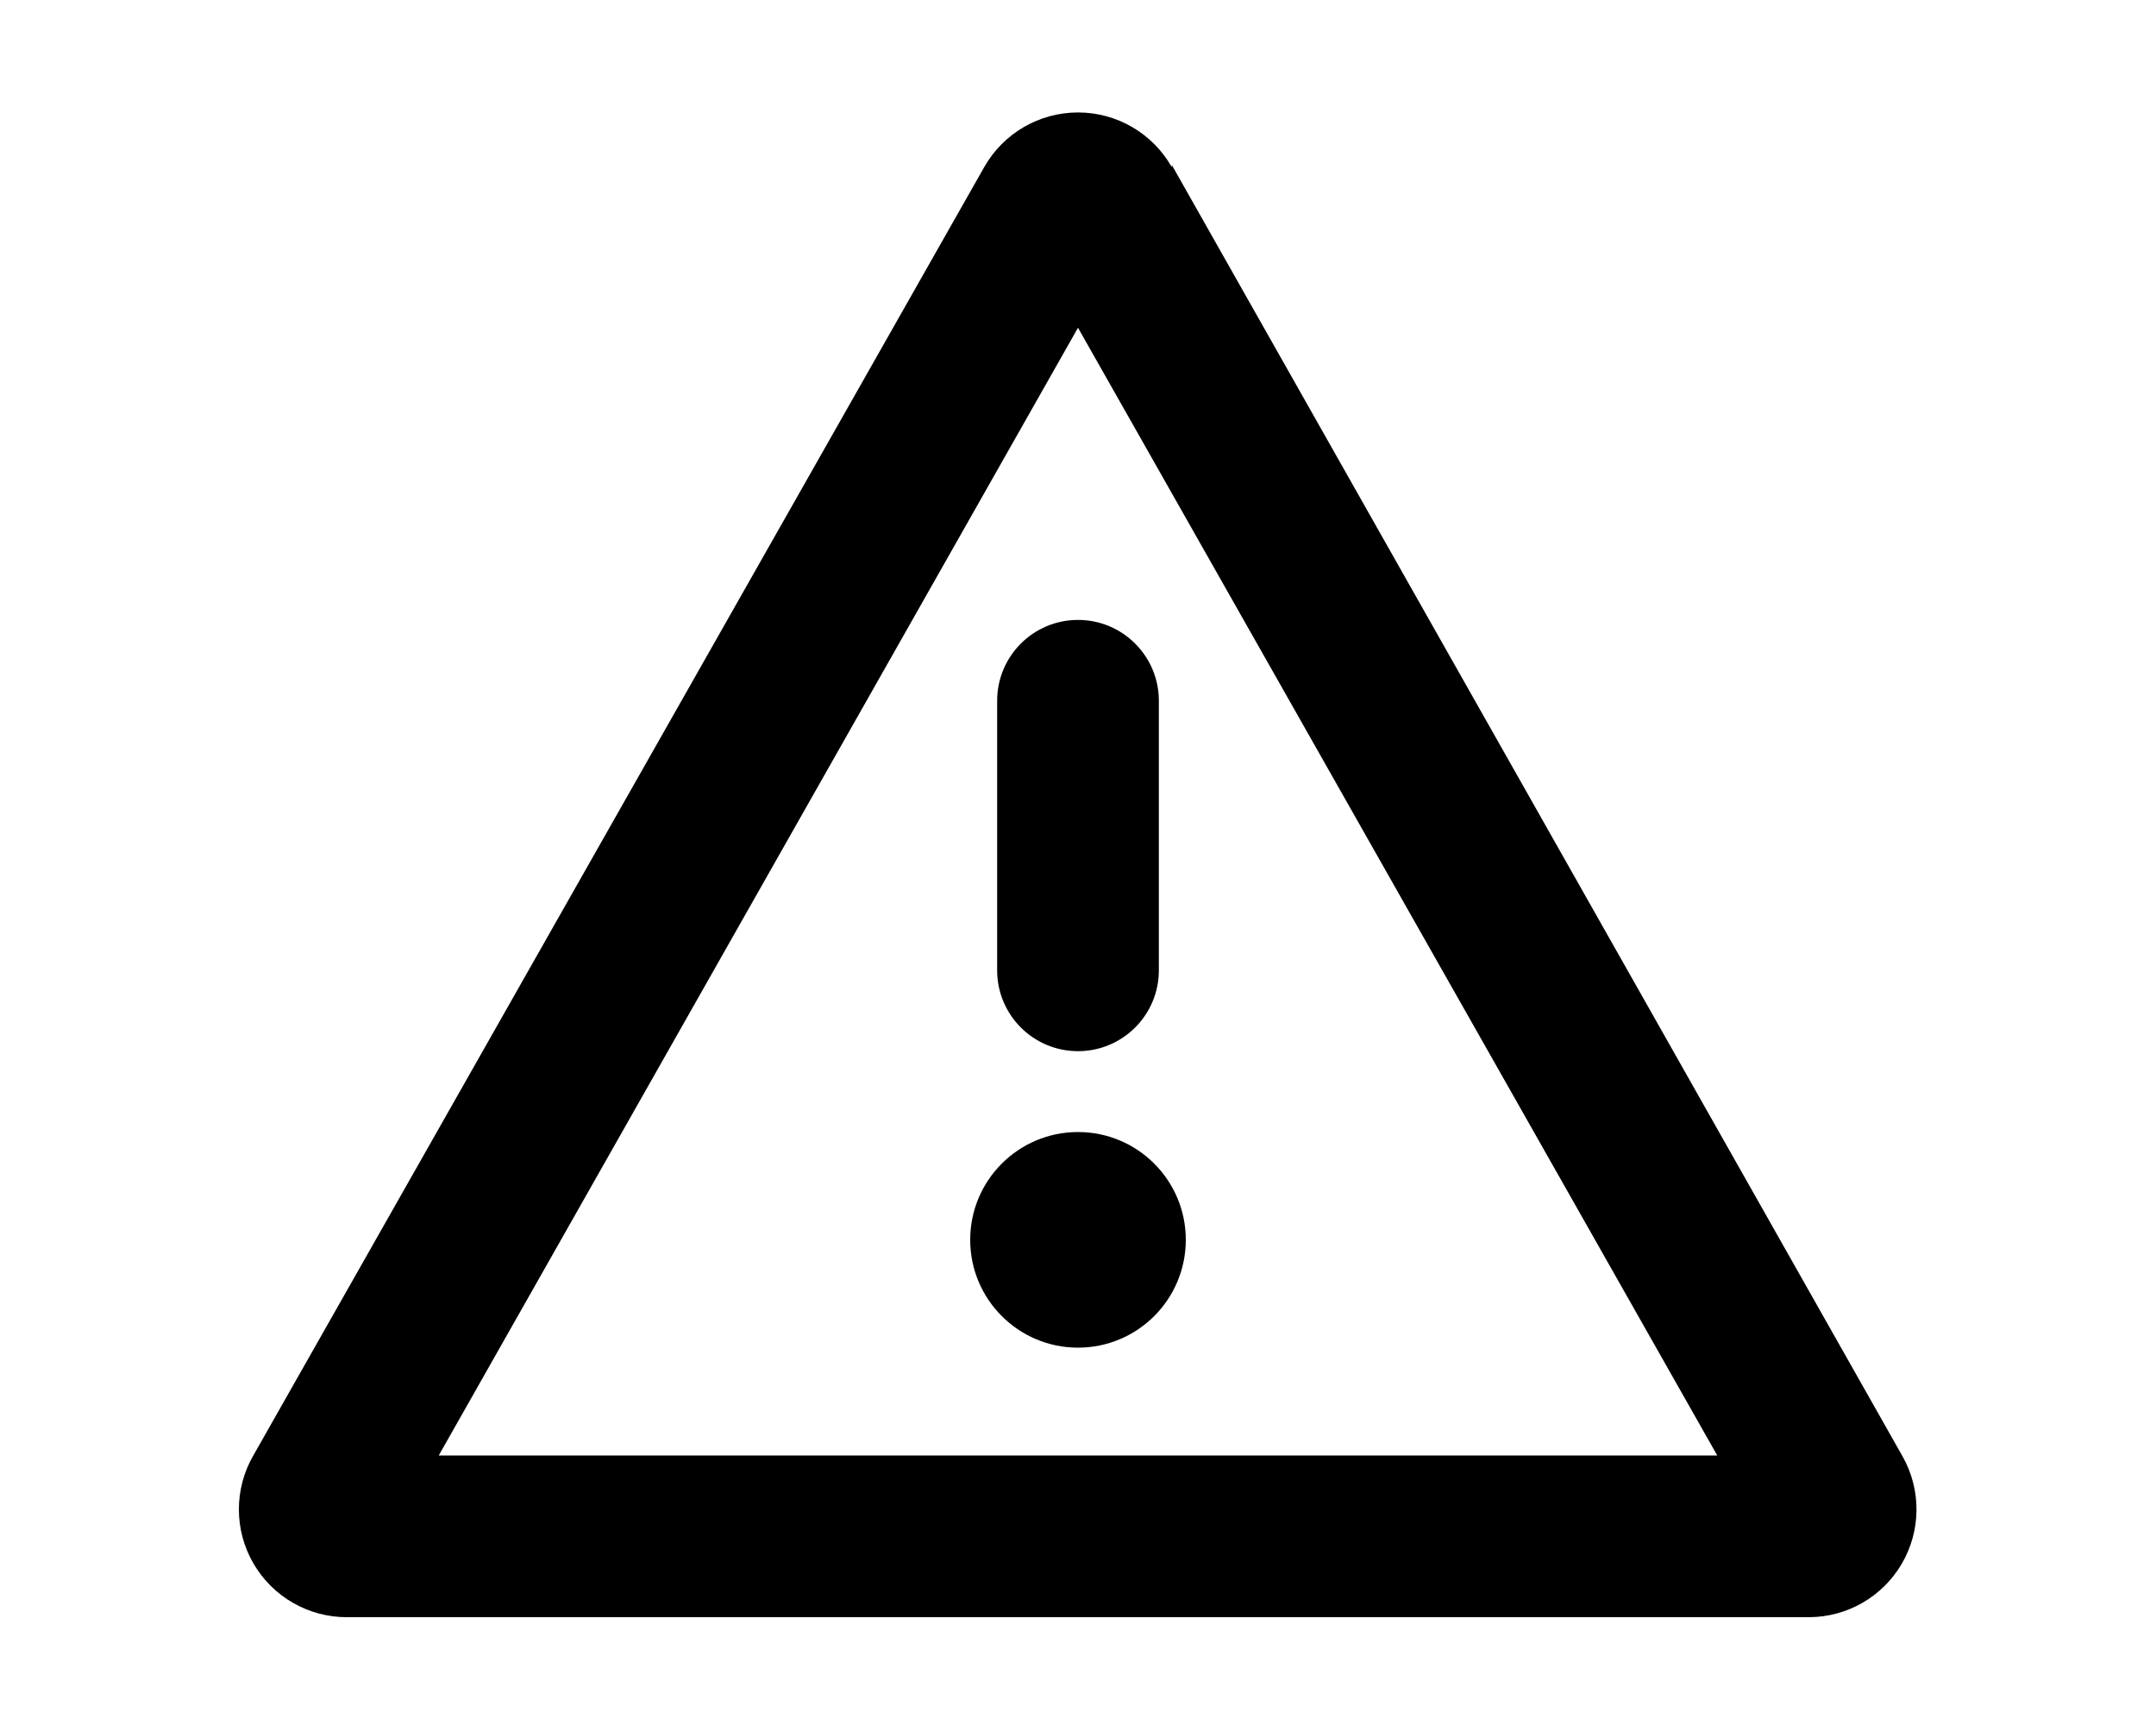
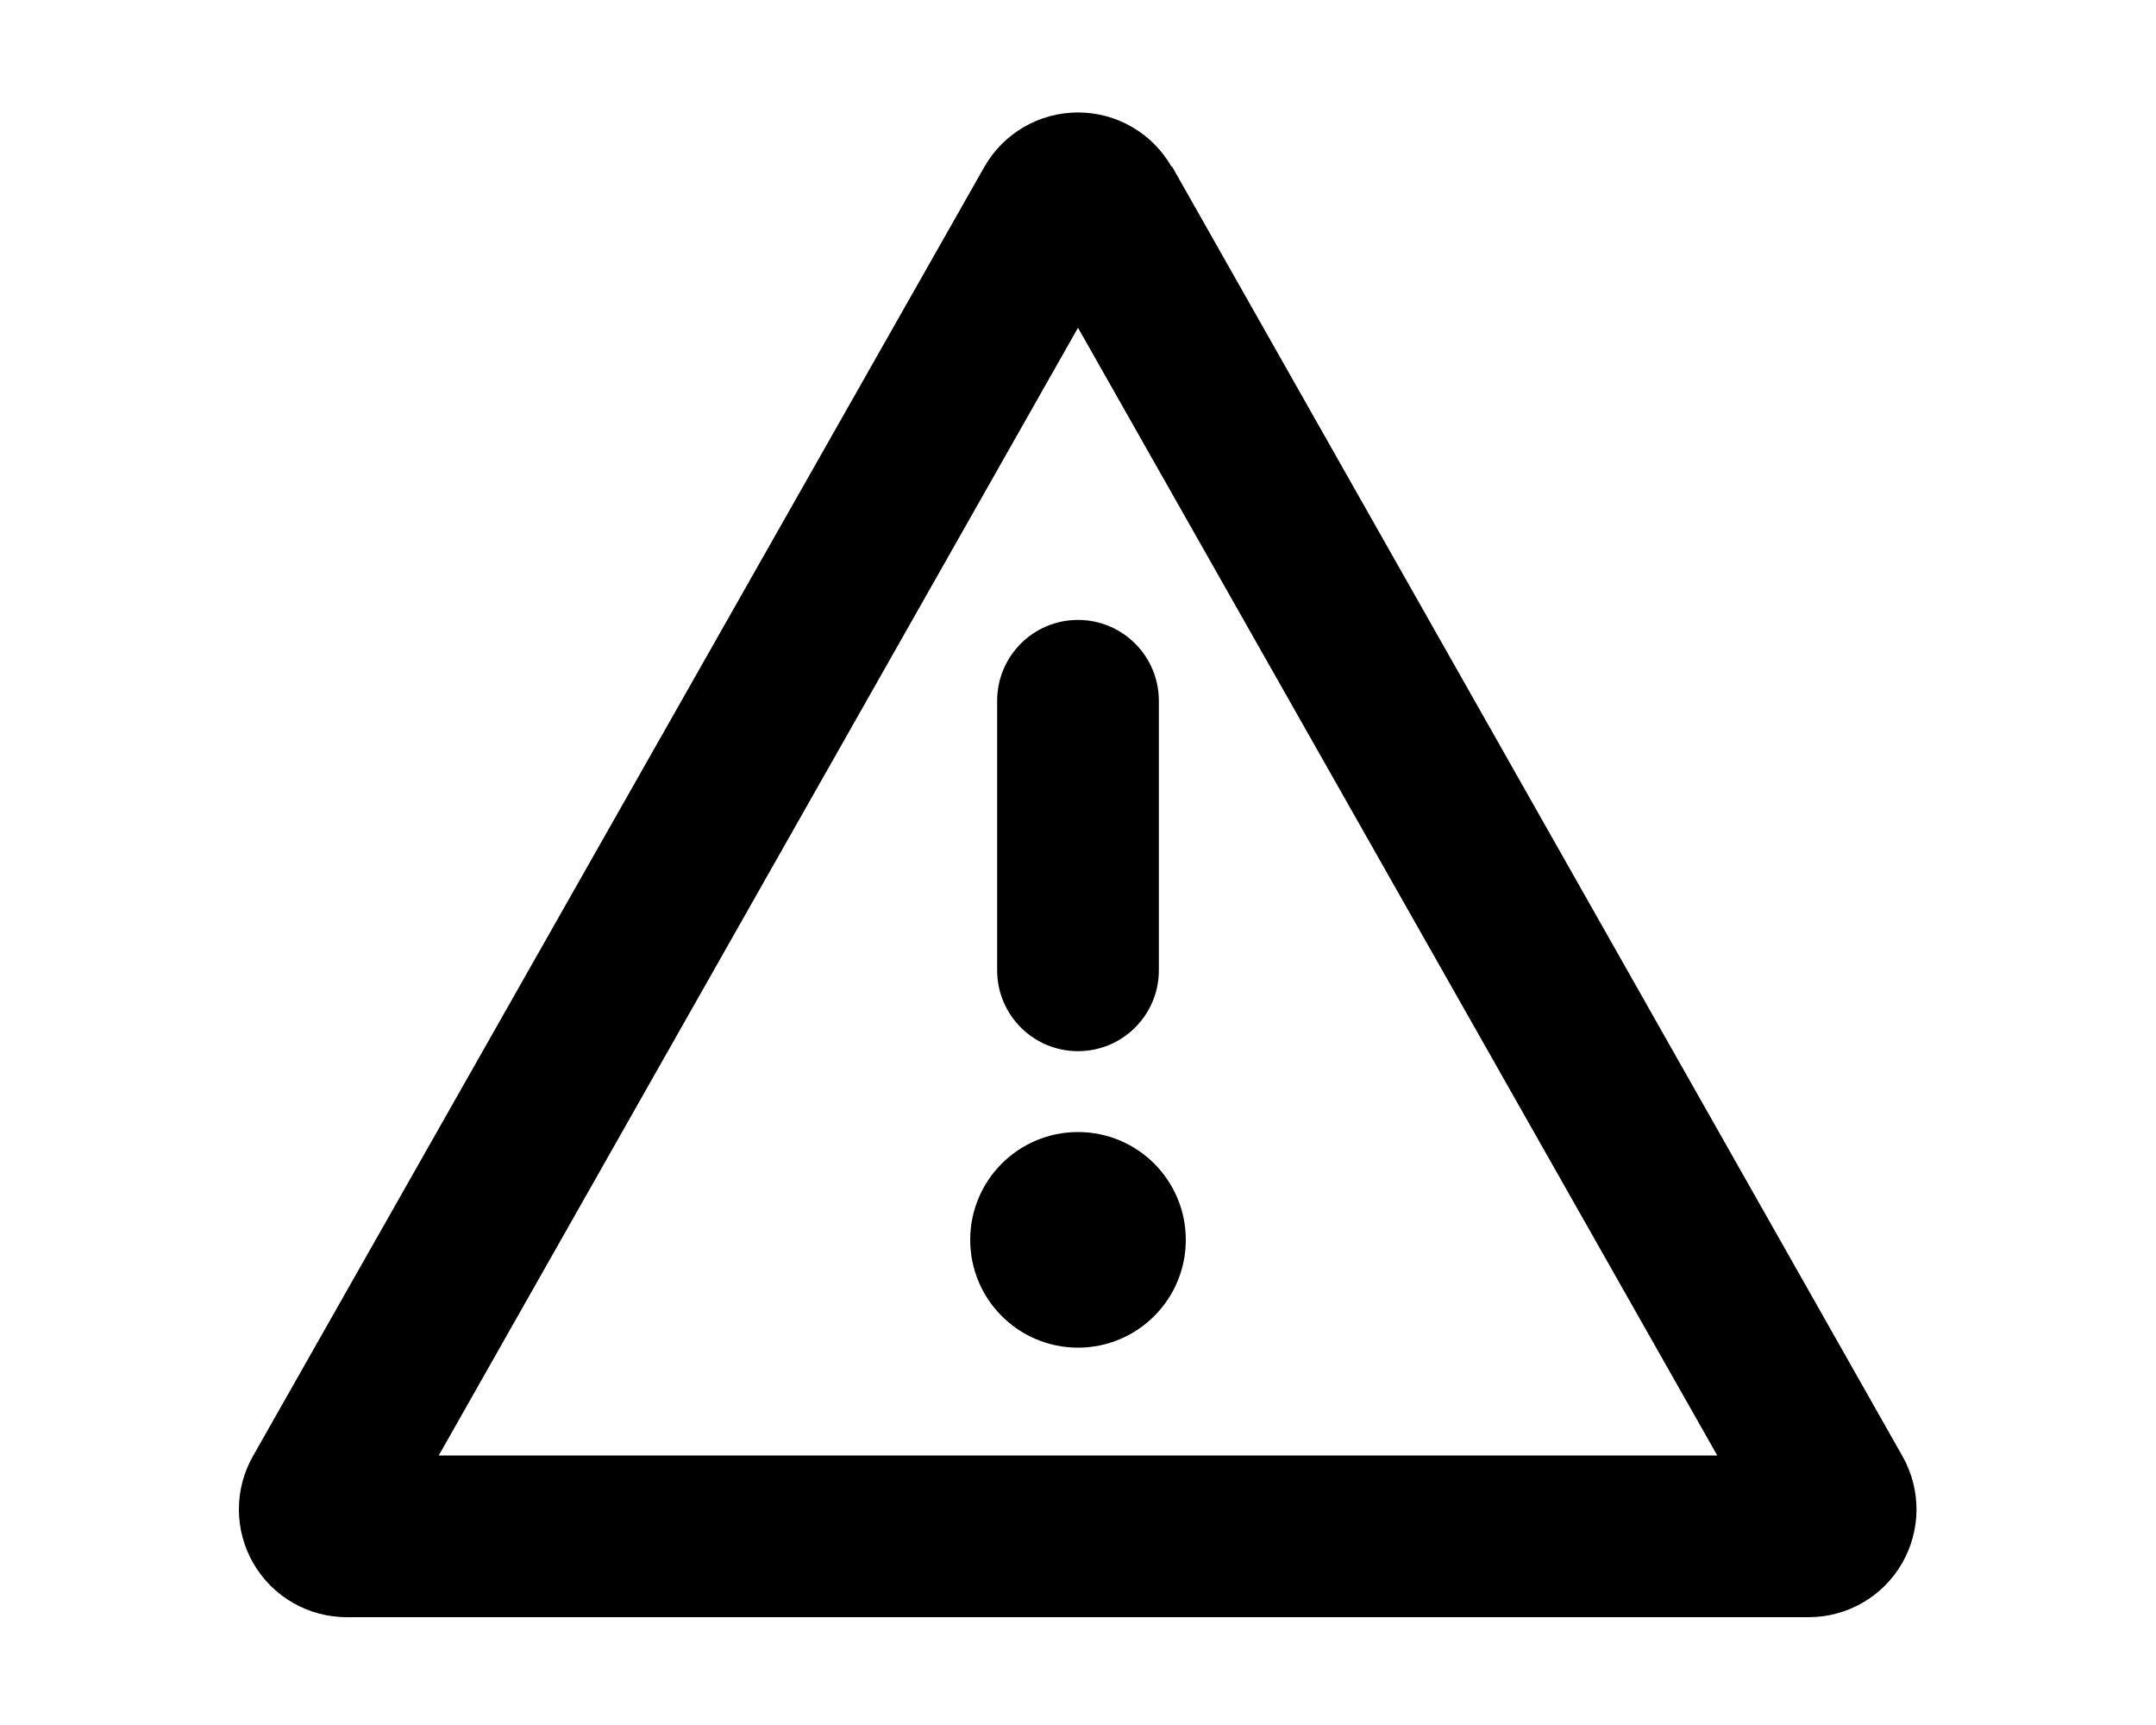
<svg xmlns="http://www.w3.org/2000/svg" viewBox="0 0 20 16" fill="currentColor">
  <path d="M11 11.5a1 1 0 1 1-2 0 1 1 0 0 1 2 0zM10.75 9V6.5a.75.75 0 0 0-1.5 0V9a.75.75 0 0 0 1.5 0z" />
-   <path fill-rule="evenodd" d="m10.87 1.53 6.78 11.98a1 1 0 0 1-.87 1.49H3.22a1 1 0 0 1-.87-1.5L9.13 1.55a1 1 0 0 1 1.74 0zM10 3.04 4.07 13.5h11.86L10 3.04z" />
+   <path fill-rule="evenodd" d="m10.87 1.54 6.78 11.97a1 1 0 0 1-.87 1.49H3.22a1 1 0 0 1-.87-1.5L9.13 1.55a1 1 0 0 1 1.74 0zM10 3.04 4.07 13.5h11.86L10 3.04z" />
</svg>
